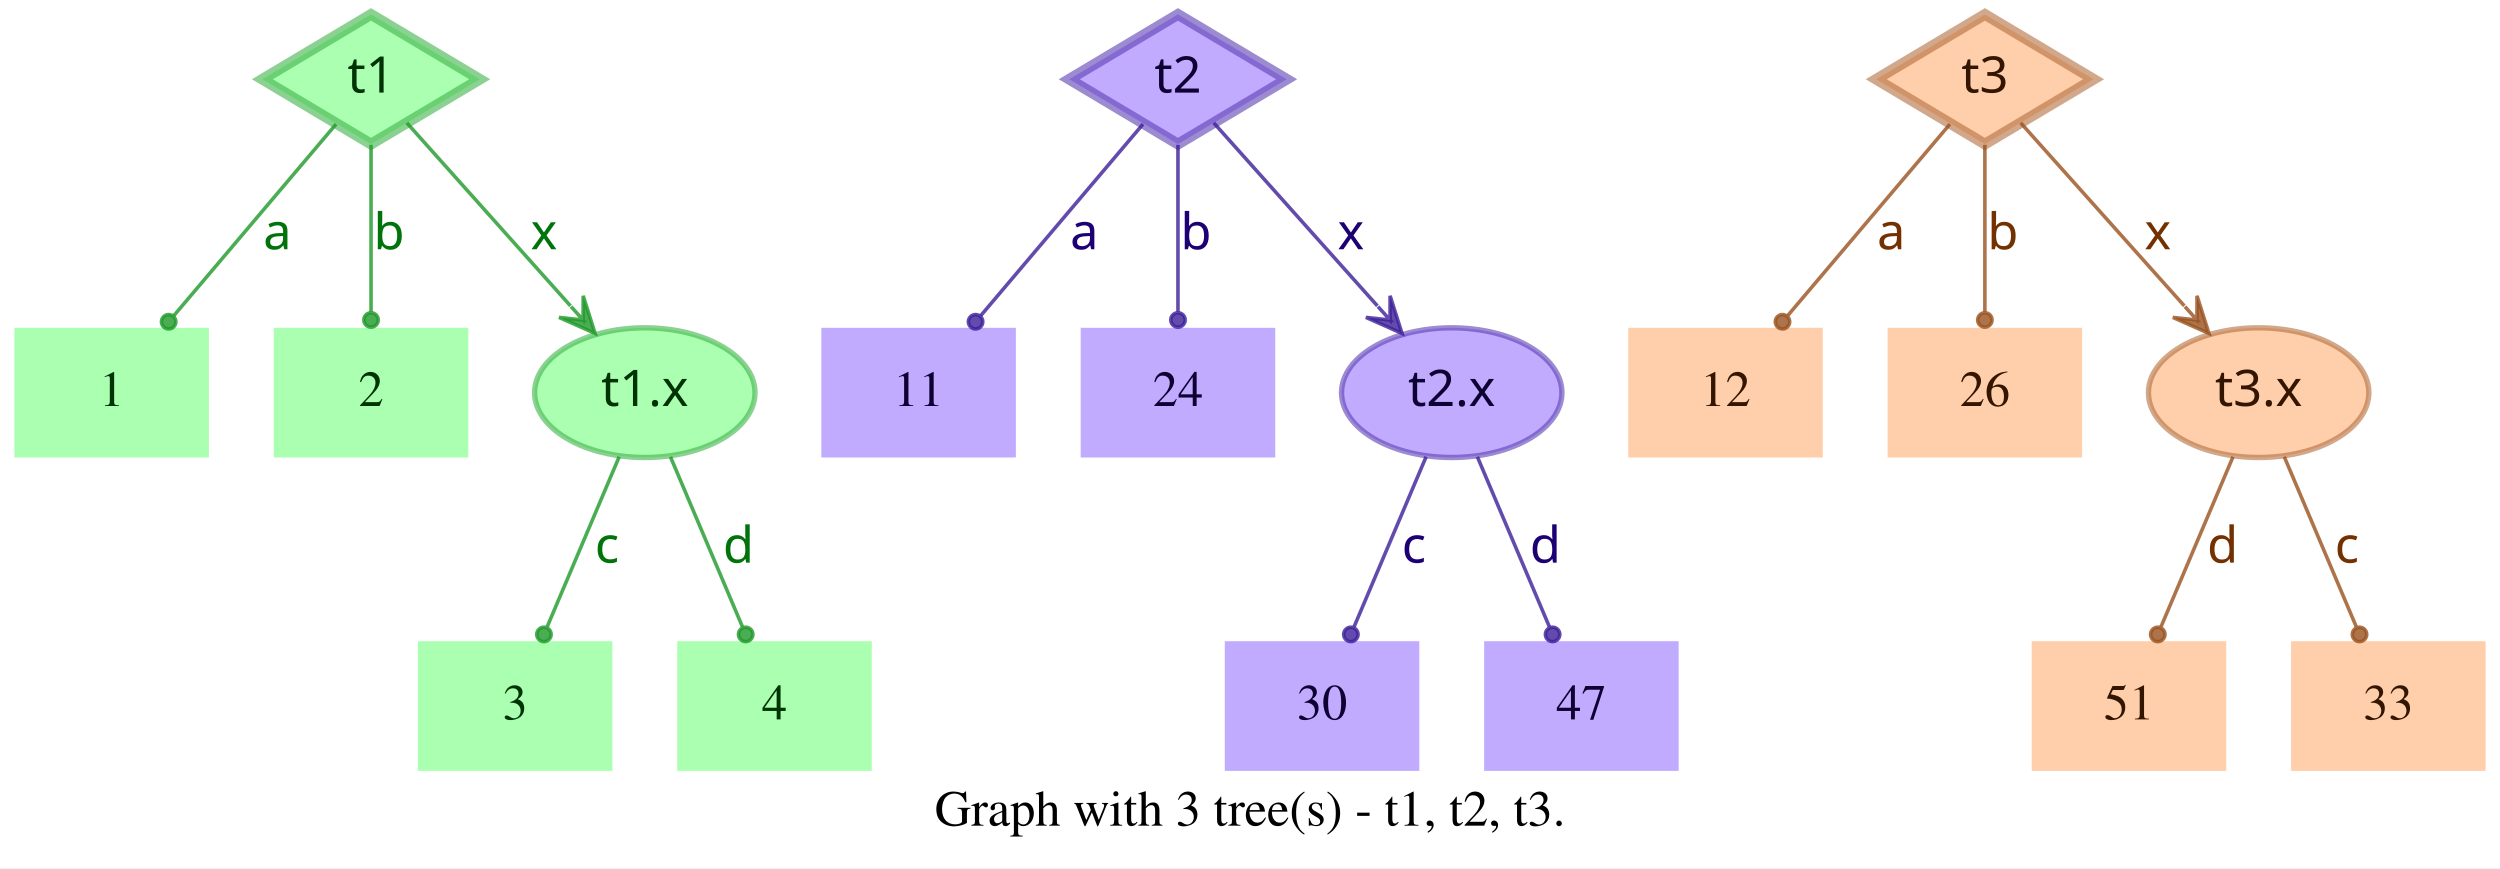
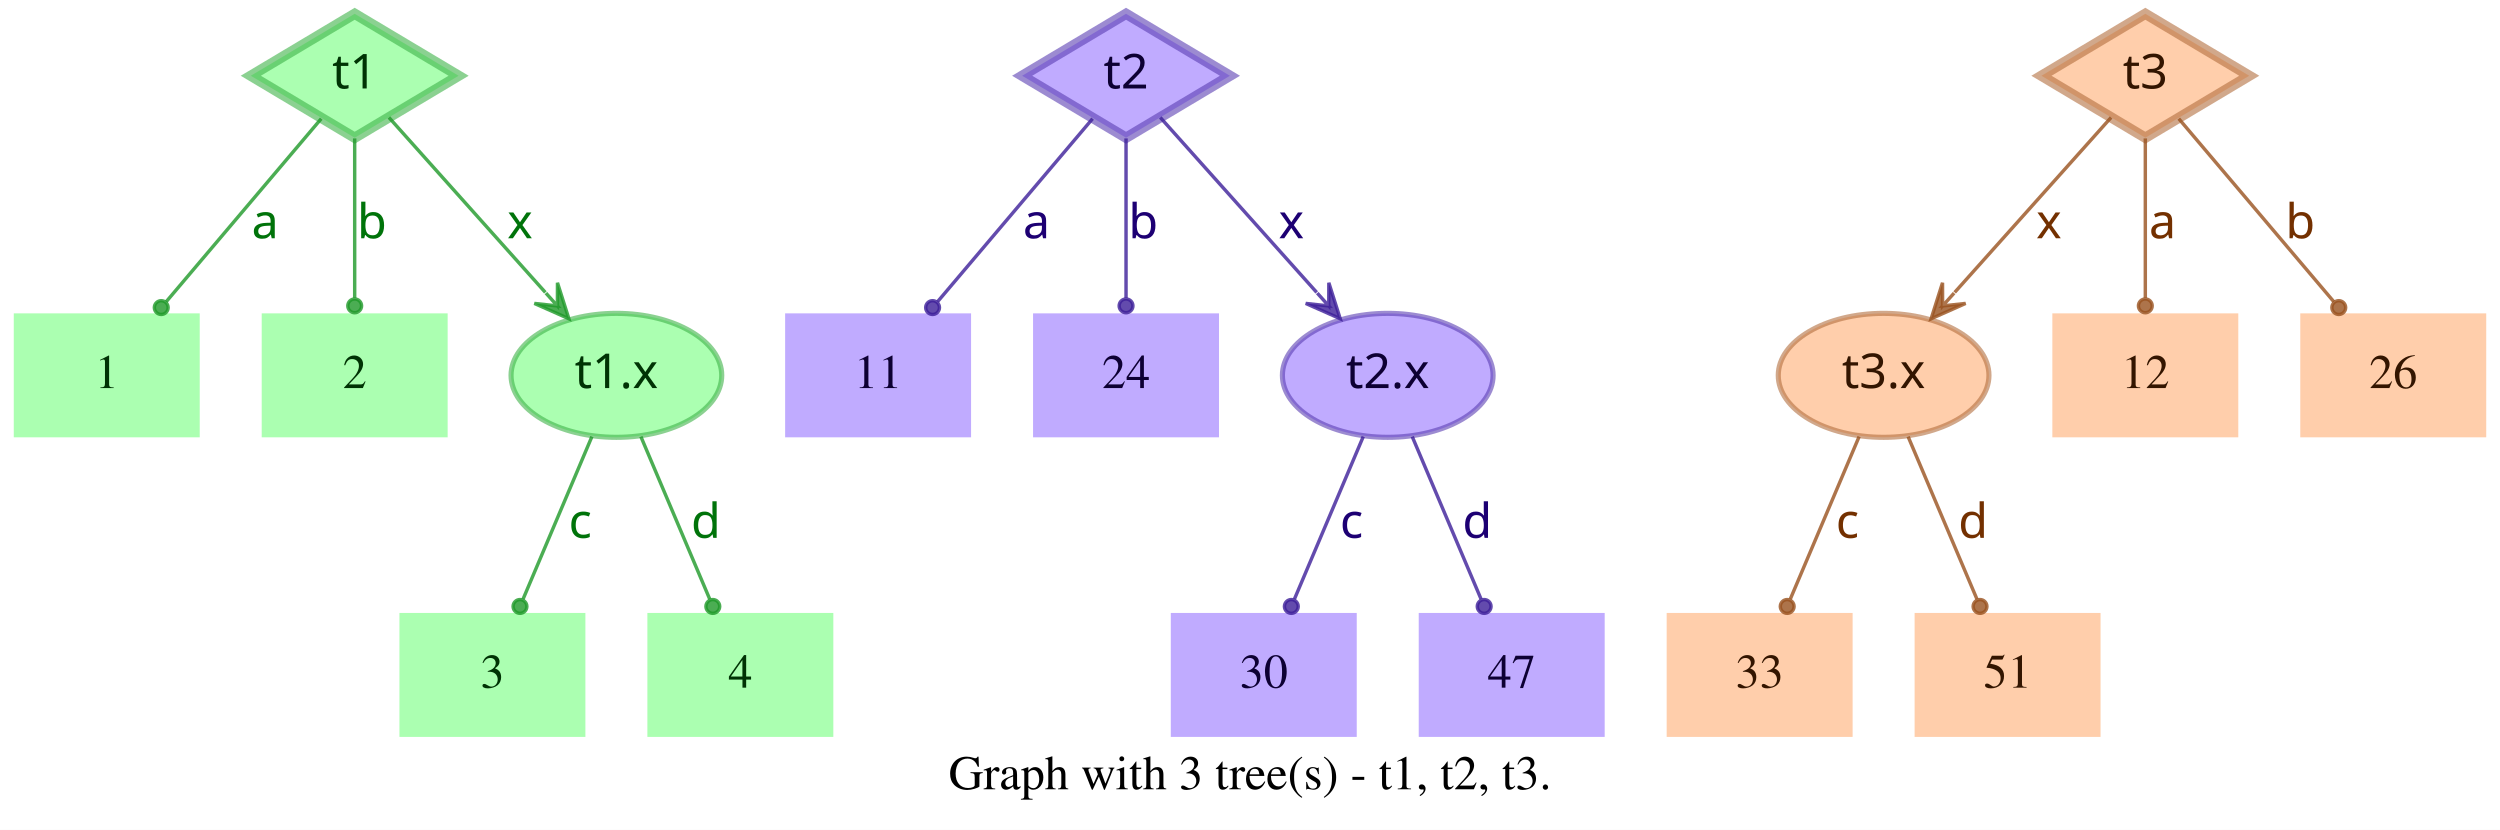
- <svg xmlns="http://www.w3.org/2000/svg" width="694pt" height="241pt" viewBox="0.00 0.00 694.00 241.00">
+ <svg xmlns="http://www.w3.org/2000/svg" width="726pt" height="241pt" viewBox="0.00 0.00 726.00 241.00">
  <g id="graph0" class="graph" transform="scale(1 1) rotate(0) translate(4 237)">
-     <polygon fill="white" stroke="transparent" points="-4,4 -4,-237 690,-237 690,4 -4,4" />
-     <text text-anchor="middle" x="343" y="-7.8" font-family="Times,serif" font-size="14.00">Graph with 3 tree(s) - t1, t2, t3.</text>
+     <polygon fill="white" stroke="transparent" points="-4,4 -4,-237 722,-237 722,4 -4,4" />
+     <text text-anchor="middle" x="359" y="-7.8" font-family="Times,serif" font-size="14.00">Graph with 3 tree(s) - t1, t2, t3.</text>
    <g id="node1" class="node">
      <polygon fill="#73ff7e" fill-opacity="0.6" stroke="#3eb248" stroke-width="3" stroke-opacity="0.6" points="99,-233 68.83,-215 99,-197 129.17,-215 99,-233" />
      <text text-anchor="middle" x="99" y="-211.3" font-family="Times-Roman bold" font-size="14.00" fill="#003304">t1</text>
    </g>
    <g id="node4" class="node">
      <polygon fill="#73ff7e" fill-opacity="0.6" stroke="transparent" stroke-width="1.5" points="54,-146 0,-146 0,-110 54,-110 54,-146" />
      <text text-anchor="middle" x="27" y="-124.3" font-family="Times,serif" font-size="14.00" fill="#003304">1</text>
    </g>
    <g id="edge1" class="edge">
      <path fill="none" stroke="#1f9929" stroke-opacity="0.8" d="M89.29,-202.54C77.77,-188.94 58.37,-166.03 44.27,-149.39" />
      <ellipse fill="#1f9929" fill-opacity="0.8" stroke="#1f9929" stroke-opacity="0.8" cx="42.82" cy="-147.68" rx="2" ry="2" />
      <text text-anchor="middle" x="73" y="-167.8" font-family="Times-Roman bold" font-size="14.00" fill="#00730a">a</text>
    </g>
    <g id="node5" class="node">
      <polygon fill="#73ff7e" fill-opacity="0.6" stroke="transparent" stroke-width="1.5" points="126,-146 72,-146 72,-110 126,-110 126,-146" />
      <text text-anchor="middle" x="99" y="-124.3" font-family="Times,serif" font-size="14.00" fill="#003304">2</text>
    </g>
    <g id="edge2" class="edge">
      <path fill="none" stroke="#1f9929" stroke-opacity="0.8" d="M99,-196.8C99,-183.43 99,-164.82 99,-150.48" />
      <ellipse fill="#1f9929" fill-opacity="0.8" stroke="#1f9929" stroke-opacity="0.8" cx="99" cy="-148.18" rx="2" ry="2" />
      <text text-anchor="middle" x="104" y="-167.8" font-family="Times-Roman bold" font-size="14.00" fill="#00730a">b</text>
    </g>
    <g id="node6" class="node">
      <ellipse fill="#73ff7e" fill-opacity="0.6" stroke="#3eb248" stroke-width="1.5" stroke-opacity="0.6" cx="175" cy="-128" rx="30.59" ry="18" />
      <text text-anchor="middle" x="175" y="-124.3" font-family="Times-Roman bold" font-size="14.00" fill="#003304">t1.x</text>
    </g>
    <g id="edge3" class="edge">
      <path fill="none" stroke="#1f9929" stroke-opacity="0.8" d="M108.94,-202.89C120.42,-190.05 139.62,-168.57 154.37,-152.08" />
      <polygon fill="#1f9929" fill-opacity="0.8" stroke="#1f9929" stroke-opacity="0.8" points="161.2,-144.44 157.89,-154.89 157.87,-148.16 154.53,-151.89 154.53,-151.89 154.53,-151.89 157.87,-148.16 151.18,-148.89 161.2,-144.44 161.2,-144.44" />
      <text text-anchor="middle" x="147" y="-167.8" font-family="Times-Roman bold" font-size="14.00" fill="#00730a">x</text>
    </g>
    <g id="node2" class="node">
      <polygon fill="#9673ff" fill-opacity="0.6" stroke="#5b3eb2" stroke-width="3" stroke-opacity="0.6" points="323,-233 292.83,-215 323,-197 353.17,-215 323,-233" />
      <text text-anchor="middle" x="323" y="-211.3" font-family="Times-Roman bold" font-size="14.00" fill="#0d0033">t2</text>
    </g>
    <g id="node7" class="node">
      <polygon fill="#9673ff" fill-opacity="0.6" stroke="transparent" stroke-width="1.5" points="278,-146 224,-146 224,-110 278,-110 278,-146" />
      <text text-anchor="middle" x="251" y="-124.3" font-family="Times,serif" font-size="14.00" fill="#0d0033">11</text>
    </g>
    <g id="edge4" class="edge">
      <path fill="none" stroke="#3d1f99" stroke-opacity="0.8" d="M313.29,-202.54C301.77,-188.94 282.37,-166.03 268.27,-149.39" />
      <ellipse fill="#3d1f99" fill-opacity="0.8" stroke="#3d1f99" stroke-opacity="0.8" cx="266.82" cy="-147.68" rx="2" ry="2" />
      <text text-anchor="middle" x="297" y="-167.8" font-family="Times-Roman bold" font-size="14.00" fill="#1d0073">a</text>
    </g>
    <g id="node8" class="node">
      <polygon fill="#9673ff" fill-opacity="0.6" stroke="transparent" stroke-width="1.5" points="350,-146 296,-146 296,-110 350,-110 350,-146" />
      <text text-anchor="middle" x="323" y="-124.3" font-family="Times,serif" font-size="14.00" fill="#0d0033">24</text>
    </g>
    <g id="edge5" class="edge">
      <path fill="none" stroke="#3d1f99" stroke-opacity="0.8" d="M323,-196.8C323,-183.43 323,-164.82 323,-150.48" />
      <ellipse fill="#3d1f99" fill-opacity="0.8" stroke="#3d1f99" stroke-opacity="0.8" cx="323" cy="-148.18" rx="2" ry="2" />
      <text text-anchor="middle" x="328" y="-167.8" font-family="Times-Roman bold" font-size="14.00" fill="#1d0073">b</text>
    </g>
    <g id="node9" class="node">
      <ellipse fill="#9673ff" fill-opacity="0.6" stroke="#5b3eb2" stroke-width="1.5" stroke-opacity="0.6" cx="399" cy="-128" rx="30.59" ry="18" />
      <text text-anchor="middle" x="399" y="-124.3" font-family="Times-Roman bold" font-size="14.00" fill="#0d0033">t2.x</text>
    </g>
    <g id="edge6" class="edge">
      <path fill="none" stroke="#3d1f99" stroke-opacity="0.8" d="M332.94,-202.89C344.42,-190.05 363.62,-168.57 378.37,-152.08" />
      <polygon fill="#3d1f99" fill-opacity="0.8" stroke="#3d1f99" stroke-opacity="0.8" points="385.2,-144.44 381.89,-154.89 381.87,-148.16 378.53,-151.89 378.53,-151.89 378.53,-151.89 381.87,-148.16 375.18,-148.89 385.2,-144.44 385.2,-144.44" />
      <text text-anchor="middle" x="371" y="-167.8" font-family="Times-Roman bold" font-size="14.00" fill="#1d0073">x</text>
    </g>
    <g id="node3" class="node">
-       <polygon fill="#ffad73" fill-opacity="0.6" stroke="#b26f3e" stroke-width="3" stroke-opacity="0.6" points="547,-233 516.83,-215 547,-197 577.17,-215 547,-233" />
-       <text text-anchor="middle" x="547" y="-211.3" font-family="Times-Roman bold" font-size="14.00" fill="#331500">t3</text>
+       <polygon fill="#ffad73" fill-opacity="0.6" stroke="#b26f3e" stroke-width="3" stroke-opacity="0.6" points="619,-233 588.83,-215 619,-197 649.17,-215 619,-233" />
+       <text text-anchor="middle" x="619" y="-211.3" font-family="Times-Roman bold" font-size="14.00" fill="#331500">t3</text>
    </g>
    <g id="node10" class="node">
-       <polygon fill="#ffad73" fill-opacity="0.6" stroke="transparent" stroke-width="1.5" points="502,-146 448,-146 448,-110 502,-110 502,-146" />
-       <text text-anchor="middle" x="475" y="-124.3" font-family="Times,serif" font-size="14.00" fill="#331500">12</text>
+       <ellipse fill="#ffad73" fill-opacity="0.6" stroke="#b26f3e" stroke-width="1.5" stroke-opacity="0.6" cx="543" cy="-128" rx="30.59" ry="18" />
+       <text text-anchor="middle" x="543" y="-124.3" font-family="Times-Roman bold" font-size="14.00" fill="#331500">t3.x</text>
    </g>
    <g id="edge7" class="edge">
-       <path fill="none" stroke="#99521f" stroke-opacity="0.8" d="M537.29,-202.54C525.77,-188.94 506.37,-166.03 492.27,-149.39" />
-       <ellipse fill="#99521f" fill-opacity="0.8" stroke="#99521f" stroke-opacity="0.8" cx="490.82" cy="-147.68" rx="2" ry="2" />
-       <text text-anchor="middle" x="521" y="-167.8" font-family="Times-Roman bold" font-size="14.00" fill="#733000">a</text>
+       <path fill="none" stroke="#99521f" stroke-opacity="0.8" d="M609.06,-202.89C597.58,-190.05 578.38,-168.57 563.63,-152.08" />
+       <polygon fill="#99521f" fill-opacity="0.8" stroke="#99521f" stroke-opacity="0.8" points="556.8,-144.44 566.82,-148.89 560.13,-148.16 563.47,-151.89 563.47,-151.89 563.47,-151.89 560.13,-148.16 560.11,-154.89 556.8,-144.44 556.8,-144.44" />
+       <text text-anchor="middle" x="591" y="-167.8" font-family="Times-Roman bold" font-size="14.00" fill="#733000">x</text>
    </g>
    <g id="node11" class="node">
-       <polygon fill="#ffad73" fill-opacity="0.6" stroke="transparent" stroke-width="1.5" points="574,-146 520,-146 520,-110 574,-110 574,-146" />
-       <text text-anchor="middle" x="547" y="-124.3" font-family="Times,serif" font-size="14.00" fill="#331500">26</text>
+       <polygon fill="#ffad73" fill-opacity="0.6" stroke="transparent" stroke-width="1.5" points="646,-146 592,-146 592,-110 646,-110 646,-146" />
+       <text text-anchor="middle" x="619" y="-124.3" font-family="Times,serif" font-size="14.00" fill="#331500">12</text>
    </g>
    <g id="edge8" class="edge">
-       <path fill="none" stroke="#99521f" stroke-opacity="0.8" d="M547,-196.8C547,-183.43 547,-164.82 547,-150.48" />
-       <ellipse fill="#99521f" fill-opacity="0.8" stroke="#99521f" stroke-opacity="0.8" cx="547" cy="-148.18" rx="2" ry="2" />
-       <text text-anchor="middle" x="552" y="-167.8" font-family="Times-Roman bold" font-size="14.00" fill="#733000">b</text>
+       <path fill="none" stroke="#99521f" stroke-opacity="0.8" d="M619,-196.8C619,-183.43 619,-164.82 619,-150.48" />
+       <ellipse fill="#99521f" fill-opacity="0.8" stroke="#99521f" stroke-opacity="0.8" cx="619" cy="-148.18" rx="2" ry="2" />
+       <text text-anchor="middle" x="624" y="-167.8" font-family="Times-Roman bold" font-size="14.00" fill="#733000">a</text>
    </g>
    <g id="node12" class="node">
-       <ellipse fill="#ffad73" fill-opacity="0.6" stroke="#b26f3e" stroke-width="1.5" stroke-opacity="0.6" cx="623" cy="-128" rx="30.59" ry="18" />
-       <text text-anchor="middle" x="623" y="-124.3" font-family="Times-Roman bold" font-size="14.00" fill="#331500">t3.x</text>
+       <polygon fill="#ffad73" fill-opacity="0.6" stroke="transparent" stroke-width="1.5" points="718,-146 664,-146 664,-110 718,-110 718,-146" />
+       <text text-anchor="middle" x="691" y="-124.3" font-family="Times,serif" font-size="14.00" fill="#331500">26</text>
    </g>
    <g id="edge9" class="edge">
-       <path fill="none" stroke="#99521f" stroke-opacity="0.8" d="M556.94,-202.89C568.42,-190.05 587.62,-168.57 602.37,-152.08" />
-       <polygon fill="#99521f" fill-opacity="0.8" stroke="#99521f" stroke-opacity="0.8" points="609.2,-144.44 605.89,-154.89 605.87,-148.16 602.53,-151.89 602.53,-151.89 602.53,-151.89 605.87,-148.16 599.18,-148.89 609.2,-144.44 609.2,-144.44" />
-       <text text-anchor="middle" x="595" y="-167.8" font-family="Times-Roman bold" font-size="14.00" fill="#733000">x</text>
+       <path fill="none" stroke="#99521f" stroke-opacity="0.8" d="M628.71,-202.54C640.23,-188.94 659.63,-166.03 673.73,-149.39" />
+       <ellipse fill="#99521f" fill-opacity="0.8" stroke="#99521f" stroke-opacity="0.8" cx="675.18" cy="-147.68" rx="2" ry="2" />
+       <text text-anchor="middle" x="664" y="-167.8" font-family="Times-Roman bold" font-size="14.00" fill="#733000">b</text>
    </g>
    <g id="node13" class="node">
      <polygon fill="#73ff7e" fill-opacity="0.6" stroke="transparent" stroke-width="1.5" points="166,-59 112,-59 112,-23 166,-23 166,-59" />
      <text text-anchor="middle" x="139" y="-37.3" font-family="Times,serif" font-size="14.00" fill="#003304">3</text>
    </g>
    <g id="edge10" class="edge">
      <path fill="none" stroke="#1f9929" stroke-opacity="0.8" d="M167.89,-110.21C162.16,-96.67 154.07,-77.57 147.9,-63.02" />
      <ellipse fill="#1f9929" fill-opacity="0.8" stroke="#1f9929" stroke-opacity="0.8" cx="147" cy="-60.89" rx="2" ry="2" />
      <text text-anchor="middle" x="164.5" y="-80.8" font-family="Times-Roman bold" font-size="14.00" fill="#00730a">c</text>
    </g>
    <g id="node14" class="node">
      <polygon fill="#73ff7e" fill-opacity="0.6" stroke="transparent" stroke-width="1.5" points="238,-59 184,-59 184,-23 238,-23 238,-59" />
      <text text-anchor="middle" x="211" y="-37.3" font-family="Times,serif" font-size="14.00" fill="#003304">4</text>
    </g>
    <g id="edge11" class="edge">
      <path fill="none" stroke="#1f9929" stroke-opacity="0.8" d="M182.11,-110.21C187.84,-96.67 195.93,-77.57 202.1,-63.02" />
      <ellipse fill="#1f9929" fill-opacity="0.8" stroke="#1f9929" stroke-opacity="0.8" cx="203" cy="-60.89" rx="2" ry="2" />
      <text text-anchor="middle" x="201" y="-80.8" font-family="Times-Roman bold" font-size="14.00" fill="#00730a">d</text>
    </g>
    <g id="node15" class="node">
      <polygon fill="#9673ff" fill-opacity="0.6" stroke="transparent" stroke-width="1.5" points="390,-59 336,-59 336,-23 390,-23 390,-59" />
      <text text-anchor="middle" x="363" y="-37.3" font-family="Times,serif" font-size="14.00" fill="#0d0033">30</text>
    </g>
    <g id="edge12" class="edge">
      <path fill="none" stroke="#3d1f99" stroke-opacity="0.8" d="M391.89,-110.21C386.16,-96.67 378.07,-77.57 371.9,-63.02" />
      <ellipse fill="#3d1f99" fill-opacity="0.8" stroke="#3d1f99" stroke-opacity="0.8" cx="371" cy="-60.89" rx="2" ry="2" />
      <text text-anchor="middle" x="388.5" y="-80.8" font-family="Times-Roman bold" font-size="14.00" fill="#1d0073">c</text>
    </g>
    <g id="node16" class="node">
      <polygon fill="#9673ff" fill-opacity="0.6" stroke="transparent" stroke-width="1.5" points="462,-59 408,-59 408,-23 462,-23 462,-59" />
      <text text-anchor="middle" x="435" y="-37.3" font-family="Times,serif" font-size="14.00" fill="#0d0033">47</text>
    </g>
    <g id="edge13" class="edge">
      <path fill="none" stroke="#3d1f99" stroke-opacity="0.8" d="M406.11,-110.21C411.84,-96.67 419.93,-77.57 426.1,-63.02" />
      <ellipse fill="#3d1f99" fill-opacity="0.8" stroke="#3d1f99" stroke-opacity="0.8" cx="427" cy="-60.89" rx="2" ry="2" />
      <text text-anchor="middle" x="425" y="-80.8" font-family="Times-Roman bold" font-size="14.00" fill="#1d0073">d</text>
    </g>
    <g id="node17" class="node">
-       <polygon fill="#ffad73" fill-opacity="0.6" stroke="transparent" stroke-width="1.5" points="614,-59 560,-59 560,-23 614,-23 614,-59" />
-       <text text-anchor="middle" x="587" y="-37.3" font-family="Times,serif" font-size="14.00" fill="#331500">51</text>
+       <polygon fill="#ffad73" fill-opacity="0.6" stroke="transparent" stroke-width="1.5" points="534,-59 480,-59 480,-23 534,-23 534,-59" />
+       <text text-anchor="middle" x="507" y="-37.3" font-family="Times,serif" font-size="14.00" fill="#331500">33</text>
    </g>
    <g id="edge14" class="edge">
-       <path fill="none" stroke="#99521f" stroke-opacity="0.8" d="M615.89,-110.21C610.16,-96.67 602.07,-77.57 595.9,-63.02" />
-       <ellipse fill="#99521f" fill-opacity="0.8" stroke="#99521f" stroke-opacity="0.8" cx="595" cy="-60.89" rx="2" ry="2" />
-       <text text-anchor="middle" x="613" y="-80.8" font-family="Times-Roman bold" font-size="14.00" fill="#733000">d</text>
+       <path fill="none" stroke="#99521f" stroke-opacity="0.8" d="M535.89,-110.21C530.16,-96.67 522.07,-77.57 515.9,-63.02" />
+       <ellipse fill="#99521f" fill-opacity="0.8" stroke="#99521f" stroke-opacity="0.8" cx="515" cy="-60.89" rx="2" ry="2" />
+       <text text-anchor="middle" x="532.5" y="-80.8" font-family="Times-Roman bold" font-size="14.00" fill="#733000">c</text>
    </g>
    <g id="node18" class="node">
-       <polygon fill="#ffad73" fill-opacity="0.6" stroke="transparent" stroke-width="1.5" points="686,-59 632,-59 632,-23 686,-23 686,-59" />
-       <text text-anchor="middle" x="659" y="-37.3" font-family="Times,serif" font-size="14.00" fill="#331500">33</text>
+       <polygon fill="#ffad73" fill-opacity="0.6" stroke="transparent" stroke-width="1.5" points="606,-59 552,-59 552,-23 606,-23 606,-59" />
+       <text text-anchor="middle" x="579" y="-37.3" font-family="Times,serif" font-size="14.00" fill="#331500">51</text>
    </g>
    <g id="edge15" class="edge">
-       <path fill="none" stroke="#99521f" stroke-opacity="0.8" d="M630.11,-110.21C635.84,-96.67 643.93,-77.57 650.1,-63.02" />
-       <ellipse fill="#99521f" fill-opacity="0.8" stroke="#99521f" stroke-opacity="0.8" cx="651" cy="-60.89" rx="2" ry="2" />
-       <text text-anchor="middle" x="647.5" y="-80.8" font-family="Times-Roman bold" font-size="14.00" fill="#733000">c</text>
+       <path fill="none" stroke="#99521f" stroke-opacity="0.8" d="M550.11,-110.21C555.84,-96.67 563.93,-77.57 570.1,-63.02" />
+       <ellipse fill="#99521f" fill-opacity="0.8" stroke="#99521f" stroke-opacity="0.8" cx="571" cy="-60.89" rx="2" ry="2" />
+       <text text-anchor="middle" x="569" y="-80.8" font-family="Times-Roman bold" font-size="14.00" fill="#733000">d</text>
    </g>
  </g>
</svg>
